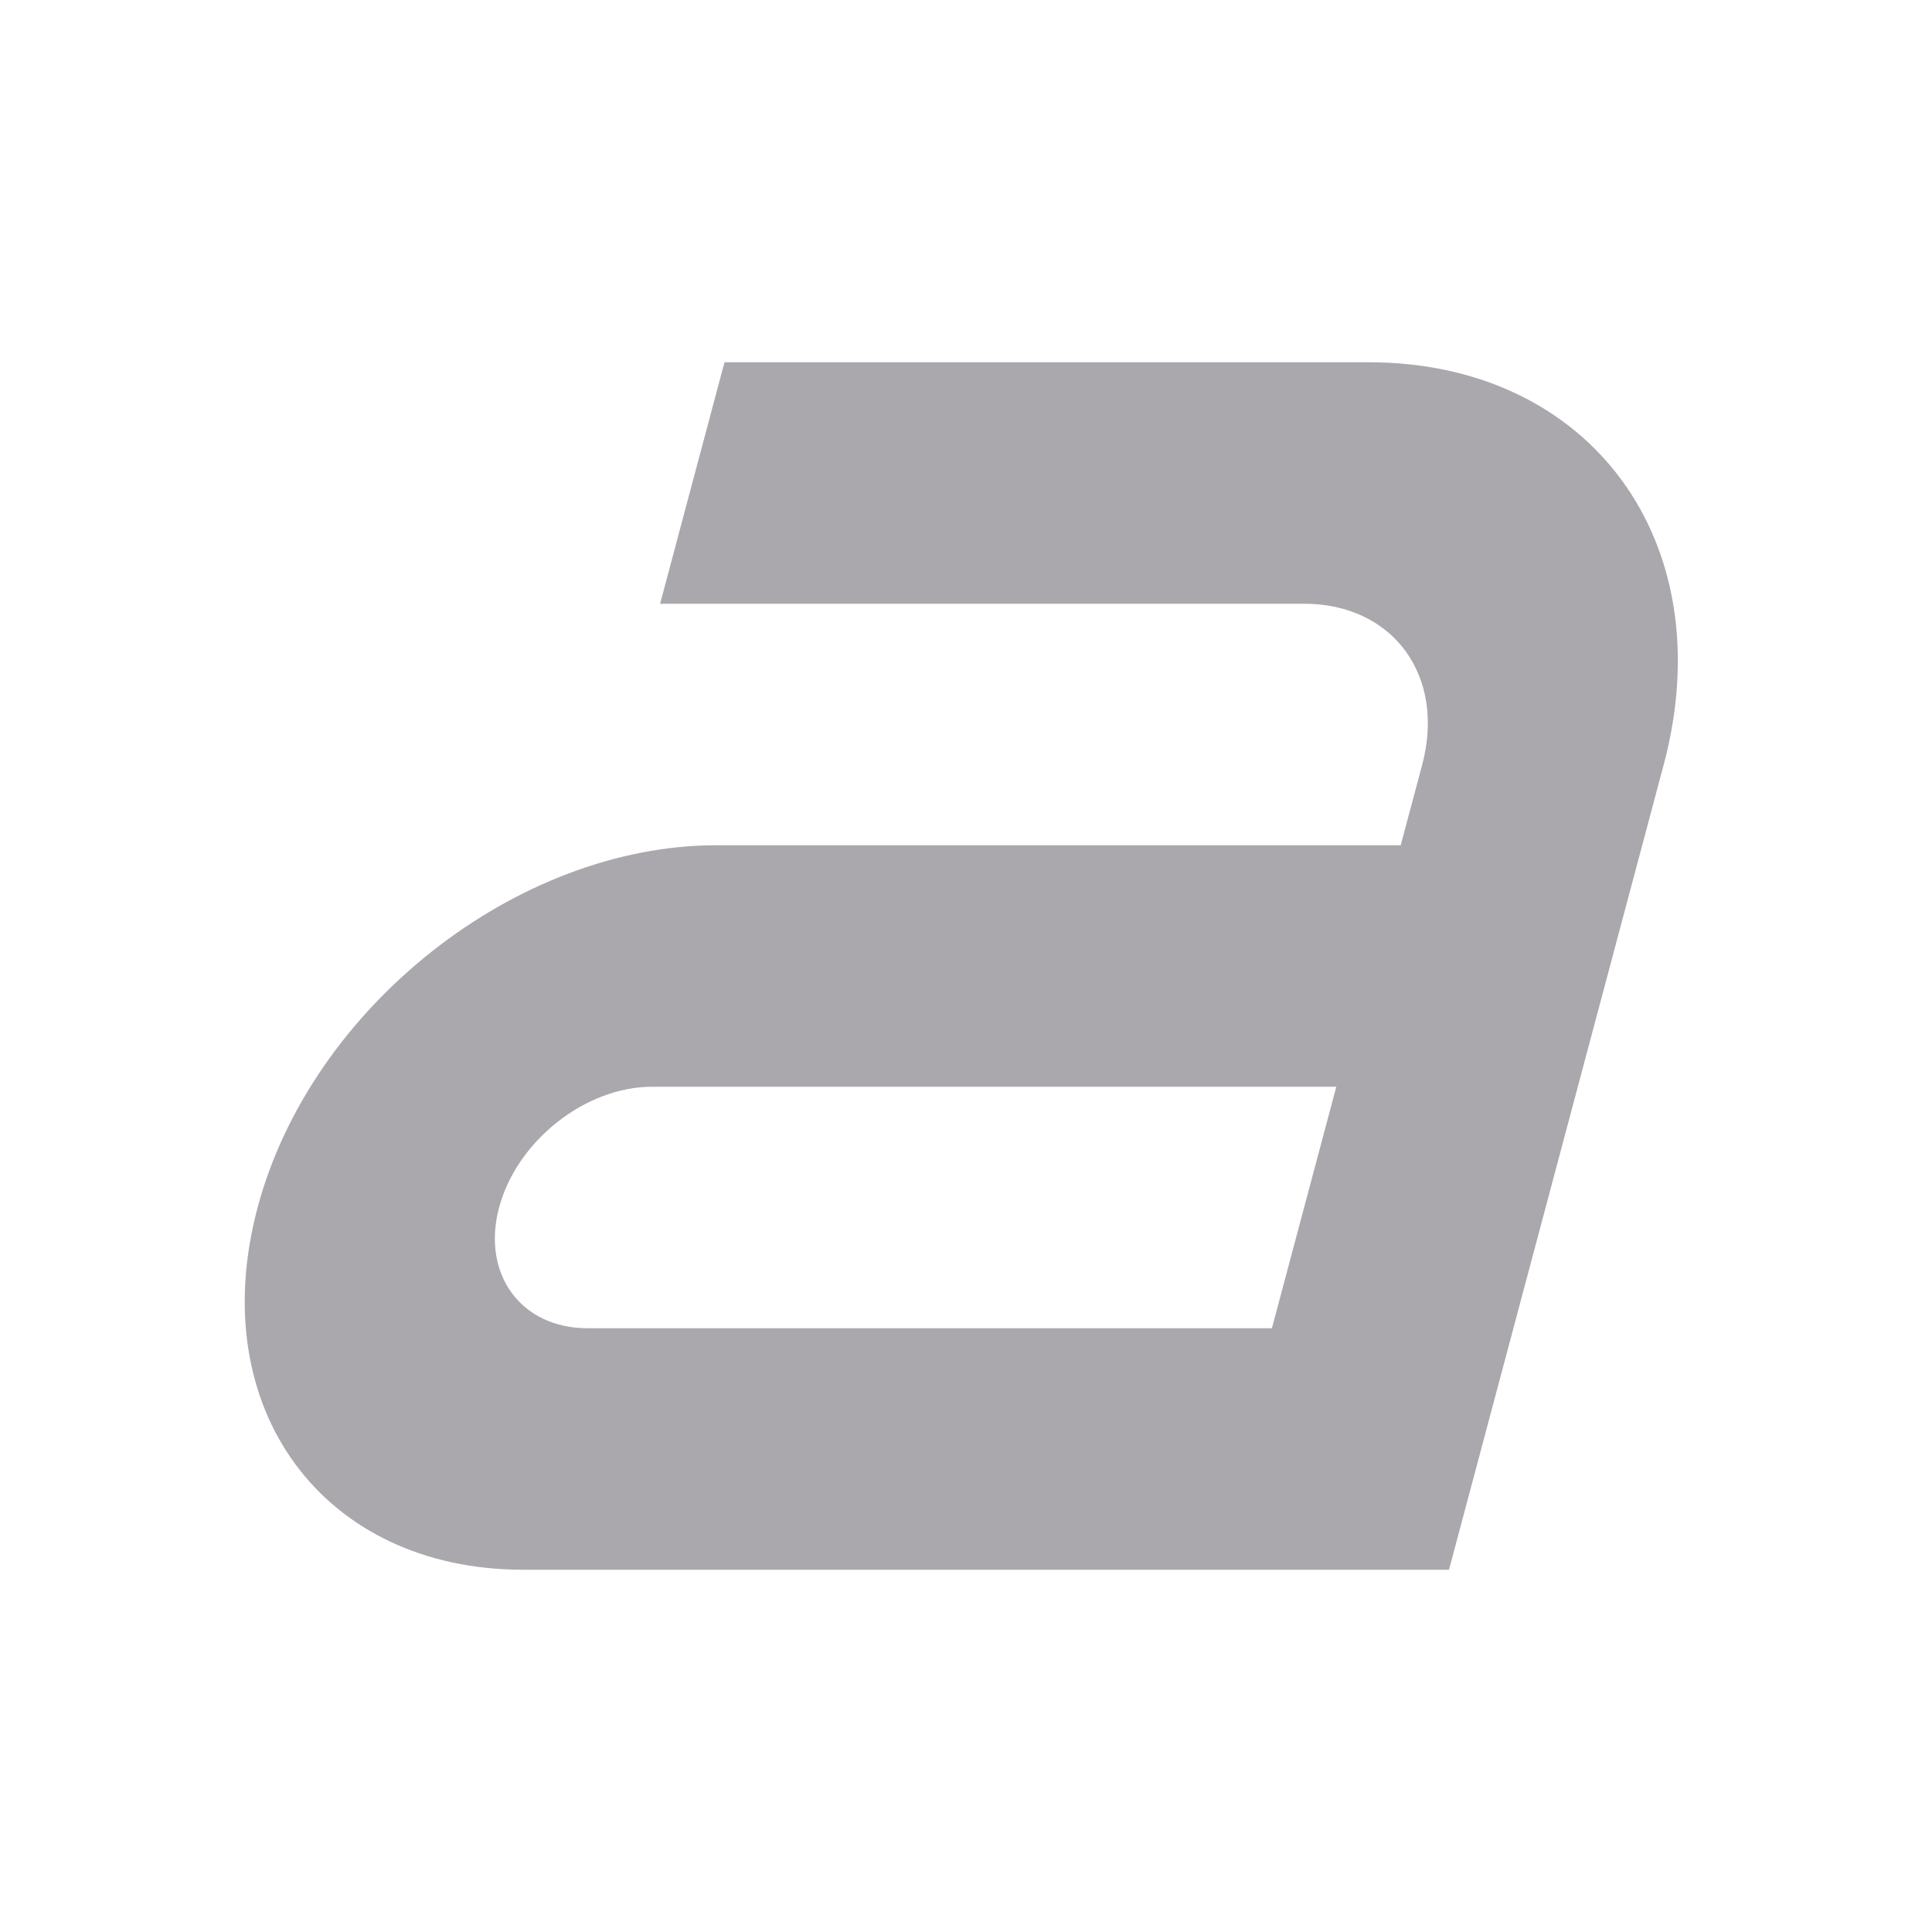
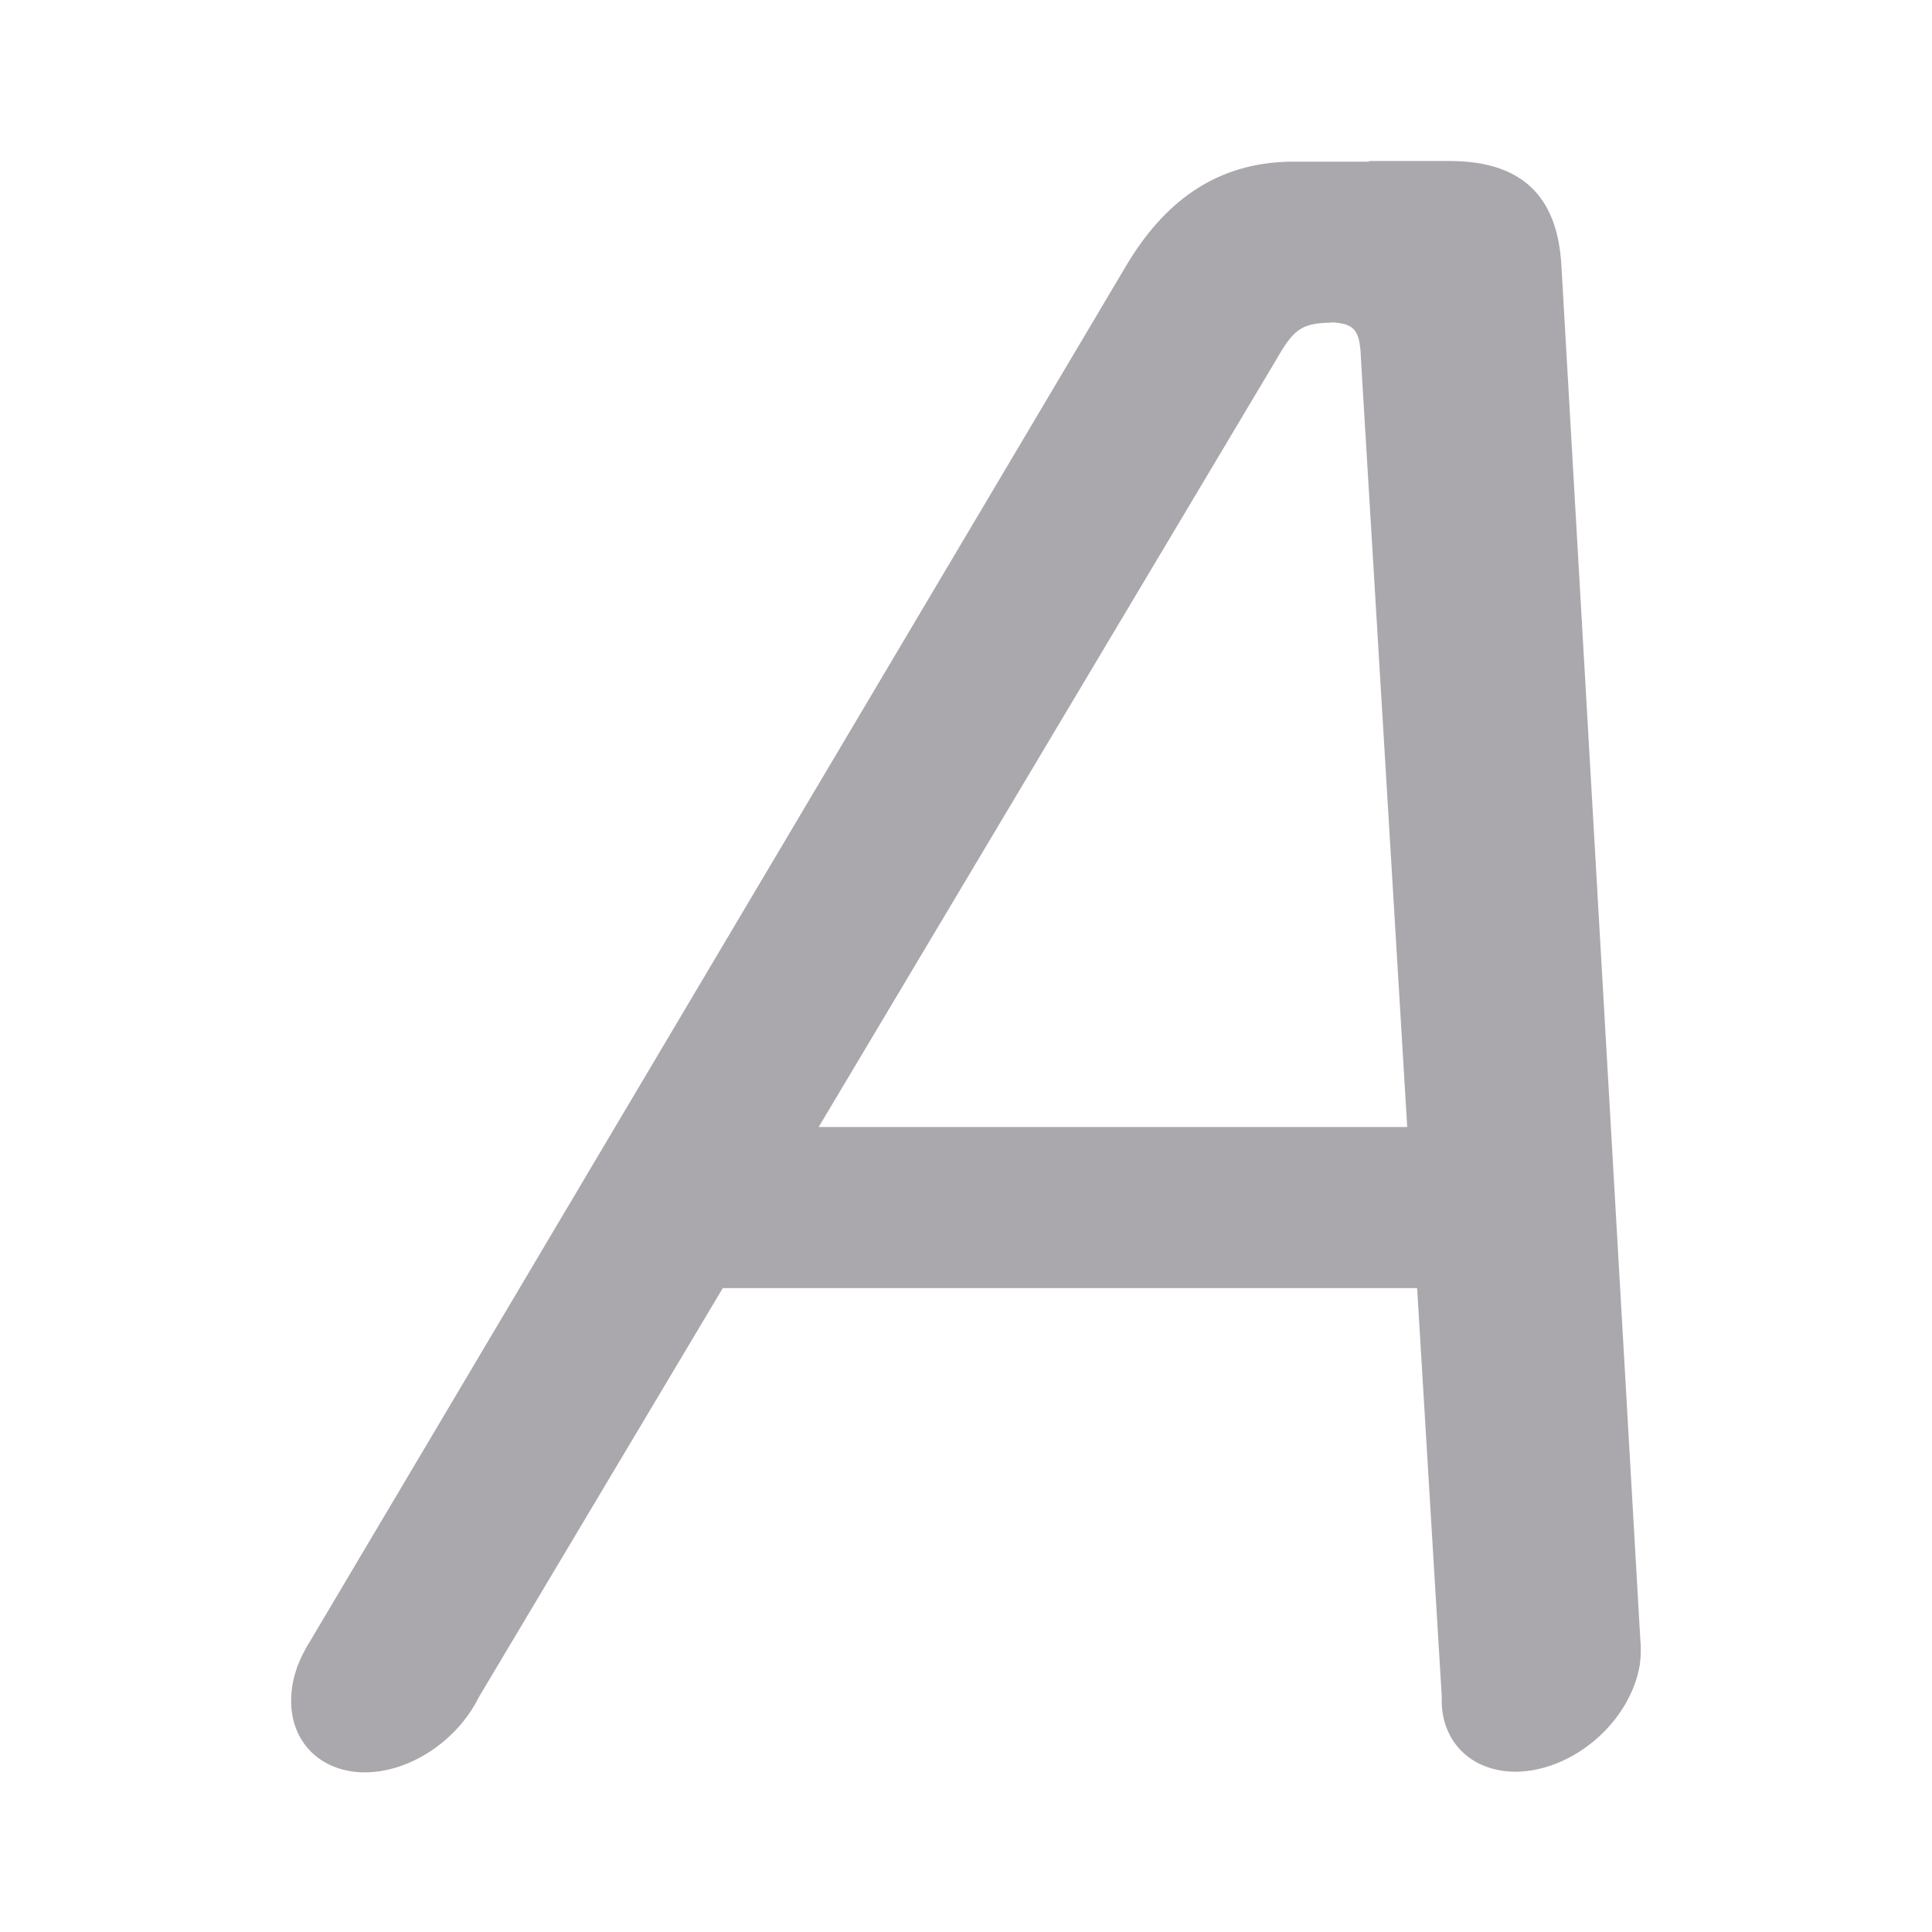
<svg xmlns="http://www.w3.org/2000/svg" viewBox="0 0 24 24">
-   <path d="m9 4.5-.8 3h8c1.105 0 1.761.895 1.467 2l-.267 1h-8.5c-2.485 0-5.037 2.015-5.7 4.5-.667 2.5.815 4.5 3.3 4.5h11.5l2.667-10c.736-2.761-.905-5-3.667-5zm-.9 9h8.5l-.8 3h-8.5c-.828 0-1.321-.672-1.1-1.5s1.072-1.5 1.9-1.5z" fill="#aaa8ac" />
+   <path d="m17.006 2-.002.008h-.93c-1-.001-1.633.542-2.075 1.277l-10.164 17.131c-.004.006-.009.013-.013.02-.005.009-.01.018-.015.027-.017.029-.032.058-.047.088-.015.03-.029.061-.042.092-.007.018-.015.035-.022.053-.008.021-.015.043-.021.064-.006.019-.012.039-.018.059-.013.049-.023.099-.029.146-.002.017-.004.034-.006.051-.003.033-.004.066-.005.098-0.0.017-0.0.034 0.0.051.017.505.389.851.916.852.558-.002 1.144-.388 1.414-.932l3.032-5.084h8.625l.306 5.076c-.022.544.357.93.914.932.528-.001 1.085-.347 1.373-.852.009-.017.019-.034.027-.051.017-.032.033-.065.048-.098.007-.017.015-.034.021-.051.019-.048.035-.097.049-.146.005-.02.009-.039.014-.059.005-.022.009-.043.013-.064.003-.018.004-.035.006-.053.004-.031.006-.062.007-.092.001-.03.001-.059 0-.088-0-.009 0-.018-0-.027-.001-.006-.002-.013-.003-.02l-.984-17.131c-.048-.735-.39-1.278-1.39-1.277zm-.467 2.004c.312.016.356.113.369.488l.573 9.508h-7.311l5.665-9.5c.23-.403.319-.486.702-.492z" fill="#aaa8ac" />
</svg>
